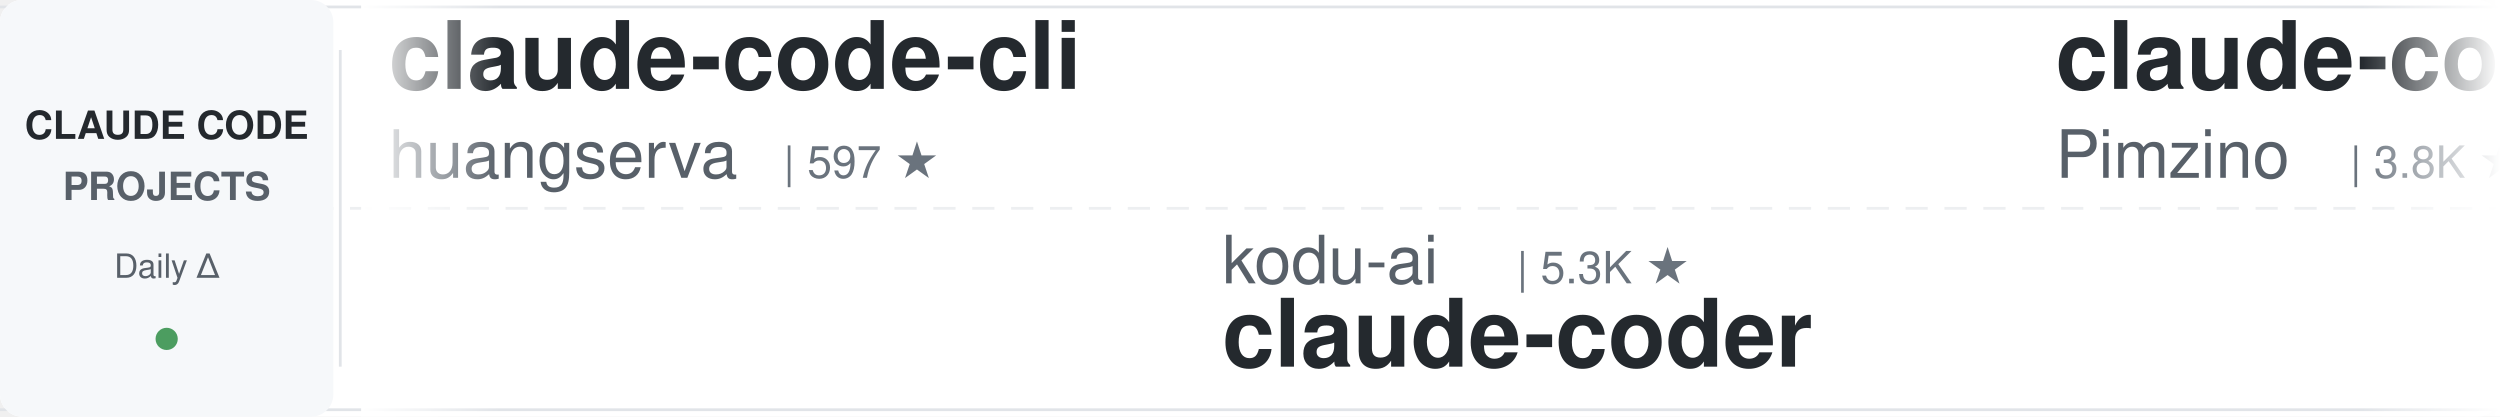
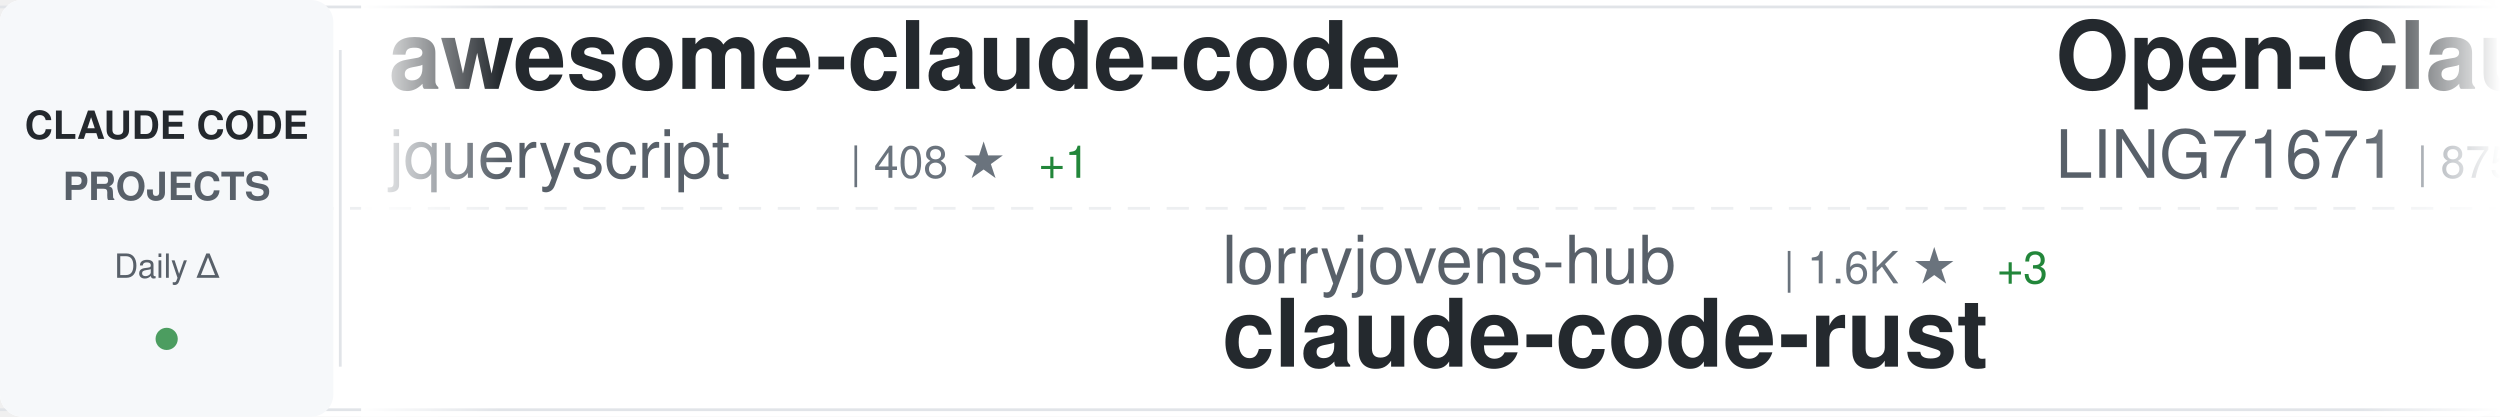
<svg xmlns="http://www.w3.org/2000/svg" width="900" height="150">
  <defs>
    <linearGradient id="awesomeLeftFade" x1="0%" y1="0%" x2="100%" y2="0%">
      <stop offset="0%" style="stop-color:#ffffff;stop-opacity:1" />
      <stop offset="100%" style="stop-color:#ffffff;stop-opacity:0" />
    </linearGradient>
    <linearGradient id="awesomeRightFade" x1="0%" y1="0%" x2="100%" y2="0%">
      <stop offset="0%" style="stop-color:#ffffff;stop-opacity:0" />
      <stop offset="100%" style="stop-color:#ffffff;stop-opacity:1" />
    </linearGradient>
  </defs>
  <rect width="900" height="150" fill="#ffffff" rx="8" />
  <rect x="0" y="2" width="900" height="1" fill="#e1e4e8" />
  <rect x="0" y="147" width="900" height="1" fill="#e1e4e8" />
  <line x1="0" y1="75" x2="900" y2="75" stroke="#e1e4e8" stroke-width="1" stroke-dasharray="8 6" opacity="0.6" />
  <rect x="0" y="0" width="120" height="150" fill="#f6f8fa" rx="8" />
  <text x="60" y="50" font-family="-apple-system, BlinkMacSystemFont, 'Segoe UI', Helvetica, Arial, sans-serif" font-size="14" font-weight="600" fill="#24292e" text-anchor="middle">CLAUDE CODE</text>
  <text x="60" y="72" font-family="-apple-system, BlinkMacSystemFont, 'Segoe UI', Helvetica, Arial, sans-serif" font-size="14" font-weight="600" fill="#586069" text-anchor="middle">PROJECTS</text>
  <text x="60" y="100" font-family="-apple-system, BlinkMacSystemFont, 'Segoe UI', Helvetica, Arial, sans-serif" font-size="12" font-weight="500" fill="#586069" text-anchor="middle">Daily Δ</text>
  <circle cx="60" cy="122" r="4" fill="#22863a" opacity="0.8" />
  <rect x="122" y="18" width="1" height="114" fill="#e1e4e8" />
  <clipPath id="awesomeTickerClip">
    <rect x="130" y="0" width="770" height="150" />
  </clipPath>
  <g clip-path="url(#awesomeTickerClip)">
    <g id="awesomeTickerItems">
      <animateTransform attributeName="transform" attributeType="XML" type="translate" from="0 0" to="-3000 0" dur="54s" repeatCount="indefinite" />
      <g transform="translate(0, 0)">
-         <text x="140" y="32" font-family="-apple-system, BlinkMacSystemFont, 'Segoe UI', Helvetica, Arial, sans-serif" font-size="34" font-weight="600" fill="#24292e">claude-code-cli</text>
-         <text x="140" y="64" font-family="-apple-system, BlinkMacSystemFont, 'Segoe UI', Helvetica, Arial, sans-serif" font-size="24" font-weight="400" fill="#586069">huangserva</text>
-         <text x="282" y="64" font-family="-apple-system, BlinkMacSystemFont, 'Segoe UI', Helvetica, Arial, sans-serif" font-size="16" font-weight="500" fill="#6a737d">| 597 ★</text>
+         <text x="140" y="32" font-family="-apple-system, BlinkMacSystemFont, 'Segoe UI', Helvetica, Arial, sans-serif" font-size="34" font-weight="600" fill="#24292e">awesome-claude-code</text>
+         <text x="140" y="64" font-family="-apple-system, BlinkMacSystemFont, 'Segoe UI', Helvetica, Arial, sans-serif" font-size="24" font-weight="400" fill="#586069">jqueryscript</text>
+         <text x="306" y="64" font-family="-apple-system, BlinkMacSystemFont, 'Segoe UI', Helvetica, Arial, sans-serif" font-size="16" font-weight="500" fill="#6a737d">| 408 ★</text>
+         <text x="374" y="64" font-family="-apple-system, BlinkMacSystemFont, 'Segoe UI', Helvetica, Arial, sans-serif" font-size="16" font-weight="500" fill="#22863a"> +1</text>
      </g>
      <g transform="translate(300, 0)">
-         <text x="140" y="102" font-family="-apple-system, BlinkMacSystemFont, 'Segoe UI', Helvetica, Arial, sans-serif" font-size="24" font-weight="400" fill="#586069">kodu-ai</text>
-         <text x="246" y="102" font-family="-apple-system, BlinkMacSystemFont, 'Segoe UI', Helvetica, Arial, sans-serif" font-size="16" font-weight="500" fill="#6a737d">| 5.3K ★</text>
-         <text x="140" y="132" font-family="-apple-system, BlinkMacSystemFont, 'Segoe UI', Helvetica, Arial, sans-serif" font-size="34" font-weight="600" fill="#24292e">claude-coder</text>
+         <text x="140" y="102" font-family="-apple-system, BlinkMacSystemFont, 'Segoe UI', Helvetica, Arial, sans-serif" font-size="24" font-weight="400" fill="#586069">lorryjovens-hub</text>
+         <text x="342" y="102" font-family="-apple-system, BlinkMacSystemFont, 'Segoe UI', Helvetica, Arial, sans-serif" font-size="16" font-weight="500" fill="#6a737d">| 1.6K ★</text>
+         <text x="419" y="102" font-family="-apple-system, BlinkMacSystemFont, 'Segoe UI', Helvetica, Arial, sans-serif" font-size="16" font-weight="500" fill="#22863a"> +3</text>
+         <text x="140" y="132" font-family="-apple-system, BlinkMacSystemFont, 'Segoe UI', Helvetica, Arial, sans-serif" font-size="34" font-weight="600" fill="#24292e">claude-code-rust</text>
      </g>
      <g transform="translate(600, 0)">
-         <text x="140" y="32" font-family="-apple-system, BlinkMacSystemFont, 'Segoe UI', Helvetica, Arial, sans-serif" font-size="34" font-weight="600" fill="#24292e">claude-code-spec-workflo...</text>
-         <text x="140" y="64" font-family="-apple-system, BlinkMacSystemFont, 'Segoe UI', Helvetica, Arial, sans-serif" font-size="24" font-weight="400" fill="#586069">Pimzino</text>
-         <text x="246" y="64" font-family="-apple-system, BlinkMacSystemFont, 'Segoe UI', Helvetica, Arial, sans-serif" font-size="16" font-weight="500" fill="#6a737d">| 3.8K ★</text>
-         <text x="323" y="64" font-family="-apple-system, BlinkMacSystemFont, 'Segoe UI', Helvetica, Arial, sans-serif" font-size="16" font-weight="500" fill="#22863a"> +3</text>
+         <text x="140" y="32" font-family="-apple-system, BlinkMacSystemFont, 'Segoe UI', Helvetica, Arial, sans-serif" font-size="34" font-weight="600" fill="#24292e">Open-ClaudeCode</text>
+         <text x="140" y="64" font-family="-apple-system, BlinkMacSystemFont, 'Segoe UI', Helvetica, Arial, sans-serif" font-size="24" font-weight="400" fill="#586069">LING71671</text>
+         <text x="270" y="64" font-family="-apple-system, BlinkMacSystemFont, 'Segoe UI', Helvetica, Arial, sans-serif" font-size="16" font-weight="500" fill="#6a737d">| 875 ★</text>
      </g>
      <g transform="translate(900, 0)">
-         <text x="140" y="102" font-family="-apple-system, BlinkMacSystemFont, 'Segoe UI', Helvetica, Arial, sans-serif" font-size="24" font-weight="400" fill="#586069">777genius</text>
-         <text x="270" y="102" font-family="-apple-system, BlinkMacSystemFont, 'Segoe UI', Helvetica, Arial, sans-serif" font-size="16" font-weight="500" fill="#6a737d">| 913 ★</text>
-         <text x="140" y="132" font-family="-apple-system, BlinkMacSystemFont, 'Segoe UI', Helvetica, Arial, sans-serif" font-size="34" font-weight="600" fill="#24292e">claude-code-source-code</text>
+         <text x="140" y="102" font-family="-apple-system, BlinkMacSystemFont, 'Segoe UI', Helvetica, Arial, sans-serif" font-size="24" font-weight="400" fill="#586069">davila7</text>
+         <text x="246" y="102" font-family="-apple-system, BlinkMacSystemFont, 'Segoe UI', Helvetica, Arial, sans-serif" font-size="16" font-weight="500" fill="#6a737d">| 27.8K ★</text>
+         <text x="332" y="102" font-family="-apple-system, BlinkMacSystemFont, 'Segoe UI', Helvetica, Arial, sans-serif" font-size="16" font-weight="500" fill="#22863a"> +16</text>
+         <text x="140" y="132" font-family="-apple-system, BlinkMacSystemFont, 'Segoe UI', Helvetica, Arial, sans-serif" font-size="34" font-weight="600" fill="#24292e">claude-code-templates</text>
      </g>
      <g transform="translate(1200, 0)">
-         <text x="140" y="32" font-family="-apple-system, BlinkMacSystemFont, 'Segoe UI', Helvetica, Arial, sans-serif" font-size="34" font-weight="600" fill="#24292e">ClaudeCodeAgents</text>
-         <text x="140" y="64" font-family="-apple-system, BlinkMacSystemFont, 'Segoe UI', Helvetica, Arial, sans-serif" font-size="24" font-weight="400" fill="#586069">darcyegb</text>
-         <text x="258" y="64" font-family="-apple-system, BlinkMacSystemFont, 'Segoe UI', Helvetica, Arial, sans-serif" font-size="16" font-weight="500" fill="#6a737d">| 715 ★</text>
-         <text x="326" y="64" font-family="-apple-system, BlinkMacSystemFont, 'Segoe UI', Helvetica, Arial, sans-serif" font-size="16" font-weight="500" fill="#22863a"> +1</text>
+         <text x="140" y="32" font-family="-apple-system, BlinkMacSystemFont, 'Segoe UI', Helvetica, Arial, sans-serif" font-size="34" font-weight="600" fill="#24292e">claude-code-from-scratch</text>
+         <text x="140" y="64" font-family="-apple-system, BlinkMacSystemFont, 'Segoe UI', Helvetica, Arial, sans-serif" font-size="24" font-weight="400" fill="#586069">Windy3f3f3f3f</text>
+         <text x="318" y="64" font-family="-apple-system, BlinkMacSystemFont, 'Segoe UI', Helvetica, Arial, sans-serif" font-size="16" font-weight="500" fill="#6a737d">| 1.4K ★</text>
+         <text x="395" y="64" font-family="-apple-system, BlinkMacSystemFont, 'Segoe UI', Helvetica, Arial, sans-serif" font-size="16" font-weight="500" fill="#22863a"> +10</text>
      </g>
      <g transform="translate(1500, 0)">
-         <text x="140" y="102" font-family="-apple-system, BlinkMacSystemFont, 'Segoe UI', Helvetica, Arial, sans-serif" font-size="24" font-weight="400" fill="#586069">affaan-m</text>
-         <text x="258" y="102" font-family="-apple-system, BlinkMacSystemFont, 'Segoe UI', Helvetica, Arial, sans-serif" font-size="16" font-weight="500" fill="#6a737d">| 208.3K ★</text>
-         <text x="353" y="102" font-family="-apple-system, BlinkMacSystemFont, 'Segoe UI', Helvetica, Arial, sans-serif" font-size="16" font-weight="500" fill="#22863a"> +1.2K</text>
-         <text x="140" y="132" font-family="-apple-system, BlinkMacSystemFont, 'Segoe UI', Helvetica, Arial, sans-serif" font-size="34" font-weight="600" fill="#24292e">ECC</text>
+         <text x="140" y="102" font-family="-apple-system, BlinkMacSystemFont, 'Segoe UI', Helvetica, Arial, sans-serif" font-size="24" font-weight="400" fill="#586069">ChinaSiro</text>
+         <text x="270" y="102" font-family="-apple-system, BlinkMacSystemFont, 'Segoe UI', Helvetica, Arial, sans-serif" font-size="16" font-weight="500" fill="#6a737d">| 9.3K ★</text>
+         <text x="347" y="102" font-family="-apple-system, BlinkMacSystemFont, 'Segoe UI', Helvetica, Arial, sans-serif" font-size="16" font-weight="500" fill="#22863a"> +15</text>
+         <text x="140" y="132" font-family="-apple-system, BlinkMacSystemFont, 'Segoe UI', Helvetica, Arial, sans-serif" font-size="34" font-weight="600" fill="#24292e">claude-code-sourcemap</text>
      </g>
      <g transform="translate(1800, 0)">
-         <text x="140" y="32" font-family="-apple-system, BlinkMacSystemFont, 'Segoe UI', Helvetica, Arial, sans-serif" font-size="34" font-weight="600" fill="#24292e">collection-claude-code-s...</text>
-         <text x="140" y="64" font-family="-apple-system, BlinkMacSystemFont, 'Segoe UI', Helvetica, Arial, sans-serif" font-size="24" font-weight="400" fill="#586069">chauncygu</text>
-         <text x="270" y="64" font-family="-apple-system, BlinkMacSystemFont, 'Segoe UI', Helvetica, Arial, sans-serif" font-size="16" font-weight="500" fill="#6a737d">| 2.6K ★</text>
-         <text x="347" y="64" font-family="-apple-system, BlinkMacSystemFont, 'Segoe UI', Helvetica, Arial, sans-serif" font-size="16" font-weight="500" fill="#22863a"> +6</text>
+         <text x="140" y="32" font-family="-apple-system, BlinkMacSystemFont, 'Segoe UI', Helvetica, Arial, sans-serif" font-size="34" font-weight="600" fill="#24292e">sc-claude-code-files</text>
+         <text x="140" y="64" font-family="-apple-system, BlinkMacSystemFont, 'Segoe UI', Helvetica, Arial, sans-serif" font-size="24" font-weight="400" fill="#586069">https-deeplearning-ai</text>
+         <text x="414" y="64" font-family="-apple-system, BlinkMacSystemFont, 'Segoe UI', Helvetica, Arial, sans-serif" font-size="16" font-weight="500" fill="#6a737d">| 523 ★</text>
+         <text x="482" y="64" font-family="-apple-system, BlinkMacSystemFont, 'Segoe UI', Helvetica, Arial, sans-serif" font-size="16" font-weight="500" fill="#22863a"> +1</text>
      </g>
      <g transform="translate(2100, 0)">
-         <text x="140" y="102" font-family="-apple-system, BlinkMacSystemFont, 'Segoe UI', Helvetica, Arial, sans-serif" font-size="24" font-weight="400" fill="#586069">ponponon</text>
-         <text x="258" y="102" font-family="-apple-system, BlinkMacSystemFont, 'Segoe UI', Helvetica, Arial, sans-serif" font-size="16" font-weight="500" fill="#6a737d">| 2.3K ★</text>
-         <text x="335" y="102" font-family="-apple-system, BlinkMacSystemFont, 'Segoe UI', Helvetica, Arial, sans-serif" font-size="16" font-weight="500" fill="#22863a"> +2</text>
-         <text x="140" y="132" font-family="-apple-system, BlinkMacSystemFont, 'Segoe UI', Helvetica, Arial, sans-serif" font-size="34" font-weight="600" fill="#24292e">claude_code_src</text>
+         <text x="140" y="102" font-family="-apple-system, BlinkMacSystemFont, 'Segoe UI', Helvetica, Arial, sans-serif" font-size="24" font-weight="400" fill="#586069">fuergaosi233</text>
+         <text x="306" y="102" font-family="-apple-system, BlinkMacSystemFont, 'Segoe UI', Helvetica, Arial, sans-serif" font-size="16" font-weight="500" fill="#6a737d">| 2.6K ★</text>
+         <text x="383" y="102" font-family="-apple-system, BlinkMacSystemFont, 'Segoe UI', Helvetica, Arial, sans-serif" font-size="16" font-weight="500" fill="#22863a"> +7</text>
+         <text x="140" y="132" font-family="-apple-system, BlinkMacSystemFont, 'Segoe UI', Helvetica, Arial, sans-serif" font-size="34" font-weight="600" fill="#24292e">claude-code-proxy</text>
      </g>
      <g transform="translate(2400, 0)">
-         <text x="140" y="32" font-family="-apple-system, BlinkMacSystemFont, 'Segoe UI', Helvetica, Arial, sans-serif" font-size="34" font-weight="600" fill="#24292e">awesome-claude-code-suba...</text>
-         <text x="140" y="64" font-family="-apple-system, BlinkMacSystemFont, 'Segoe UI', Helvetica, Arial, sans-serif" font-size="24" font-weight="400" fill="#586069">VoltAgent</text>
-         <text x="270" y="64" font-family="-apple-system, BlinkMacSystemFont, 'Segoe UI', Helvetica, Arial, sans-serif" font-size="16" font-weight="500" fill="#6a737d">| 21.2K ★</text>
-         <text x="356" y="64" font-family="-apple-system, BlinkMacSystemFont, 'Segoe UI', Helvetica, Arial, sans-serif" font-size="16" font-weight="500" fill="#22863a"> +49</text>
+         <text x="140" y="32" font-family="-apple-system, BlinkMacSystemFont, 'Segoe UI', Helvetica, Arial, sans-serif" font-size="34" font-weight="600" fill="#24292e">oh-my-claudecode</text>
+         <text x="140" y="64" font-family="-apple-system, BlinkMacSystemFont, 'Segoe UI', Helvetica, Arial, sans-serif" font-size="24" font-weight="400" fill="#586069">Yeachan-Heo</text>
+         <text x="294" y="64" font-family="-apple-system, BlinkMacSystemFont, 'Segoe UI', Helvetica, Arial, sans-serif" font-size="16" font-weight="500" fill="#6a737d">| 35.9K ★</text>
+         <text x="380" y="64" font-family="-apple-system, BlinkMacSystemFont, 'Segoe UI', Helvetica, Arial, sans-serif" font-size="16" font-weight="500" fill="#22863a"> +66</text>
      </g>
      <g transform="translate(2700, 0)">
-         <text x="140" y="102" font-family="-apple-system, BlinkMacSystemFont, 'Segoe UI', Helvetica, Arial, sans-serif" font-size="24" font-weight="400" fill="#586069">AprilNEA</text>
-         <text x="258" y="102" font-family="-apple-system, BlinkMacSystemFont, 'Segoe UI', Helvetica, Arial, sans-serif" font-size="16" font-weight="500" fill="#6a737d">| 383 ★</text>
-         <text x="140" y="132" font-family="-apple-system, BlinkMacSystemFont, 'Segoe UI', Helvetica, Arial, sans-serif" font-size="34" font-weight="600" fill="#24292e">claude-code-source</text>
+         <text x="140" y="102" font-family="-apple-system, BlinkMacSystemFont, 'Segoe UI', Helvetica, Arial, sans-serif" font-size="24" font-weight="400" fill="#586069">disler</text>
+         <text x="234" y="102" font-family="-apple-system, BlinkMacSystemFont, 'Segoe UI', Helvetica, Arial, sans-serif" font-size="16" font-weight="500" fill="#6a737d">| 3.7K ★</text>
+         <text x="140" y="132" font-family="-apple-system, BlinkMacSystemFont, 'Segoe UI', Helvetica, Arial, sans-serif" font-size="34" font-weight="600" fill="#24292e">claude-code-hooks-master...</text>
      </g>
      <g transform="translate(3000, 0)">
-         <text x="140" y="32" font-family="-apple-system, BlinkMacSystemFont, 'Segoe UI', Helvetica, Arial, sans-serif" font-size="34" font-weight="600" fill="#24292e">claude-code-cli</text>
-         <text x="140" y="64" font-family="-apple-system, BlinkMacSystemFont, 'Segoe UI', Helvetica, Arial, sans-serif" font-size="24" font-weight="400" fill="#586069">huangserva</text>
-         <text x="282" y="64" font-family="-apple-system, BlinkMacSystemFont, 'Segoe UI', Helvetica, Arial, sans-serif" font-size="16" font-weight="500" fill="#6a737d">| 597 ★</text>
+         <text x="140" y="32" font-family="-apple-system, BlinkMacSystemFont, 'Segoe UI', Helvetica, Arial, sans-serif" font-size="34" font-weight="600" fill="#24292e">awesome-claude-code</text>
+         <text x="140" y="64" font-family="-apple-system, BlinkMacSystemFont, 'Segoe UI', Helvetica, Arial, sans-serif" font-size="24" font-weight="400" fill="#586069">jqueryscript</text>
+         <text x="306" y="64" font-family="-apple-system, BlinkMacSystemFont, 'Segoe UI', Helvetica, Arial, sans-serif" font-size="16" font-weight="500" fill="#6a737d">| 408 ★</text>
+         <text x="374" y="64" font-family="-apple-system, BlinkMacSystemFont, 'Segoe UI', Helvetica, Arial, sans-serif" font-size="16" font-weight="500" fill="#22863a"> +1</text>
      </g>
      <g transform="translate(3300, 0)">
-         <text x="140" y="102" font-family="-apple-system, BlinkMacSystemFont, 'Segoe UI', Helvetica, Arial, sans-serif" font-size="24" font-weight="400" fill="#586069">kodu-ai</text>
-         <text x="246" y="102" font-family="-apple-system, BlinkMacSystemFont, 'Segoe UI', Helvetica, Arial, sans-serif" font-size="16" font-weight="500" fill="#6a737d">| 5.3K ★</text>
-         <text x="140" y="132" font-family="-apple-system, BlinkMacSystemFont, 'Segoe UI', Helvetica, Arial, sans-serif" font-size="34" font-weight="600" fill="#24292e">claude-coder</text>
+         <text x="140" y="102" font-family="-apple-system, BlinkMacSystemFont, 'Segoe UI', Helvetica, Arial, sans-serif" font-size="24" font-weight="400" fill="#586069">lorryjovens-hub</text>
+         <text x="342" y="102" font-family="-apple-system, BlinkMacSystemFont, 'Segoe UI', Helvetica, Arial, sans-serif" font-size="16" font-weight="500" fill="#6a737d">| 1.6K ★</text>
+         <text x="419" y="102" font-family="-apple-system, BlinkMacSystemFont, 'Segoe UI', Helvetica, Arial, sans-serif" font-size="16" font-weight="500" fill="#22863a"> +3</text>
+         <text x="140" y="132" font-family="-apple-system, BlinkMacSystemFont, 'Segoe UI', Helvetica, Arial, sans-serif" font-size="34" font-weight="600" fill="#24292e">claude-code-rust</text>
      </g>
      <g transform="translate(3600, 0)">
-         <text x="140" y="32" font-family="-apple-system, BlinkMacSystemFont, 'Segoe UI', Helvetica, Arial, sans-serif" font-size="34" font-weight="600" fill="#24292e">claude-code-spec-workflo...</text>
-         <text x="140" y="64" font-family="-apple-system, BlinkMacSystemFont, 'Segoe UI', Helvetica, Arial, sans-serif" font-size="24" font-weight="400" fill="#586069">Pimzino</text>
-         <text x="246" y="64" font-family="-apple-system, BlinkMacSystemFont, 'Segoe UI', Helvetica, Arial, sans-serif" font-size="16" font-weight="500" fill="#6a737d">| 3.8K ★</text>
-         <text x="323" y="64" font-family="-apple-system, BlinkMacSystemFont, 'Segoe UI', Helvetica, Arial, sans-serif" font-size="16" font-weight="500" fill="#22863a"> +3</text>
+         <text x="140" y="32" font-family="-apple-system, BlinkMacSystemFont, 'Segoe UI', Helvetica, Arial, sans-serif" font-size="34" font-weight="600" fill="#24292e">Open-ClaudeCode</text>
+         <text x="140" y="64" font-family="-apple-system, BlinkMacSystemFont, 'Segoe UI', Helvetica, Arial, sans-serif" font-size="24" font-weight="400" fill="#586069">LING71671</text>
+         <text x="270" y="64" font-family="-apple-system, BlinkMacSystemFont, 'Segoe UI', Helvetica, Arial, sans-serif" font-size="16" font-weight="500" fill="#6a737d">| 875 ★</text>
      </g>
      <g transform="translate(3900, 0)">
-         <text x="140" y="102" font-family="-apple-system, BlinkMacSystemFont, 'Segoe UI', Helvetica, Arial, sans-serif" font-size="24" font-weight="400" fill="#586069">777genius</text>
-         <text x="270" y="102" font-family="-apple-system, BlinkMacSystemFont, 'Segoe UI', Helvetica, Arial, sans-serif" font-size="16" font-weight="500" fill="#6a737d">| 913 ★</text>
-         <text x="140" y="132" font-family="-apple-system, BlinkMacSystemFont, 'Segoe UI', Helvetica, Arial, sans-serif" font-size="34" font-weight="600" fill="#24292e">claude-code-source-code</text>
+         <text x="140" y="102" font-family="-apple-system, BlinkMacSystemFont, 'Segoe UI', Helvetica, Arial, sans-serif" font-size="24" font-weight="400" fill="#586069">davila7</text>
+         <text x="246" y="102" font-family="-apple-system, BlinkMacSystemFont, 'Segoe UI', Helvetica, Arial, sans-serif" font-size="16" font-weight="500" fill="#6a737d">| 27.8K ★</text>
+         <text x="332" y="102" font-family="-apple-system, BlinkMacSystemFont, 'Segoe UI', Helvetica, Arial, sans-serif" font-size="16" font-weight="500" fill="#22863a"> +16</text>
+         <text x="140" y="132" font-family="-apple-system, BlinkMacSystemFont, 'Segoe UI', Helvetica, Arial, sans-serif" font-size="34" font-weight="600" fill="#24292e">claude-code-templates</text>
      </g>
    </g>
  </g>
  <rect x="130" y="0" width="50" height="150" fill="url(#awesomeLeftFade)" />
  <rect x="850" y="0" width="50" height="150" fill="url(#awesomeRightFade)" />
</svg>
